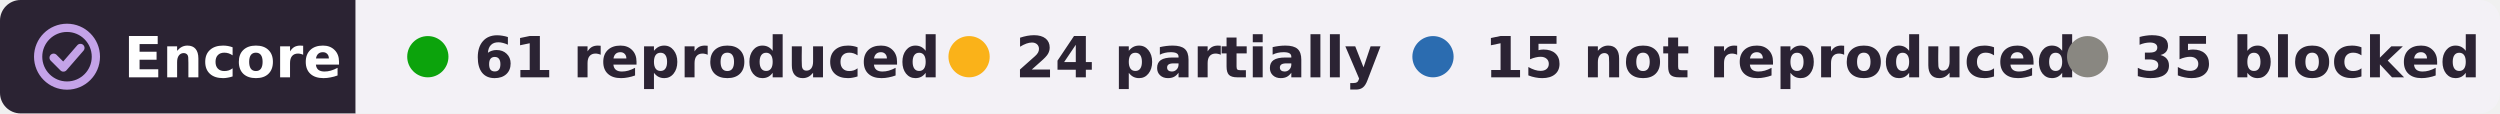
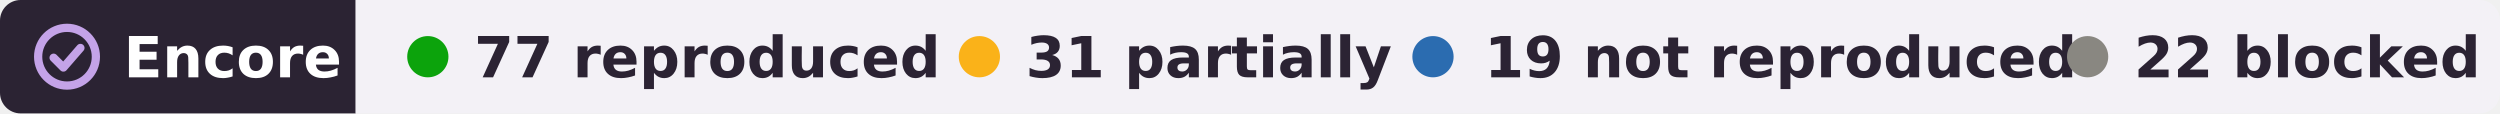
- <svg xmlns="http://www.w3.org/2000/svg" width="485" height="22" viewBox="0 0 485 22" role="img" aria-label="Encore: 61 reproduced, 24 partially reproduced, 15 not reproduced, 35 blocked, of 135 claims in 6 papers of Adrien Peyrache">
+ <svg xmlns="http://www.w3.org/2000/svg" width="485" height="22" viewBox="0 0 485 22" role="img" aria-label="Encore: 77 reproduced, 31 partially reproduced, 19 not reproduced, 22 blocked, of 149 claims in 6 papers of Adrien Peyrache">
  <clipPath id="r">
    <rect width="485" height="22" rx="4" />
  </clipPath>
  <g clip-path="url(#r)">
    <rect width="69" height="22" fill="#2b2333" />
    <rect x="69" width="416" height="22" fill="#f3f1f6" />
  </g>
  <g fill="none" stroke="#c4a3e8" stroke-width="1.6" stroke-linecap="round" stroke-linejoin="round">
    <circle cx="13" cy="11" r="5.6" />
    <path d="M10.4 11.2l1.9 1.9 3.3-3.8" />
  </g>
  <g font-family="Verdana,DejaVu Sans,Geneva,sans-serif" font-size="11" font-weight="bold">
    <text x="24" y="15" fill="#fff" textLength="39">Encore</text>
    <g fill="#2b2333">
      <circle cx="83" cy="11" r="4" fill="#0ca30c" />
-       <text x="92" y="15" textLength="78">61 reproduced</text>
-       <circle cx="188" cy="11" r="4" fill="#fab219" />
-       <text x="197" y="15" textLength="64">24 partially</text>
+       <text x="92" y="15" textLength="80">77 reproduced</text>
+       <circle cx="190" cy="11" r="4" fill="#fab219" />
+       <text x="199" y="15" textLength="62">31 partially</text>
      <circle cx="278" cy="11" r="4" fill="#2b6cb0" />
-       <text x="288" y="15" textLength="99">15 not reproduced</text>
+       <text x="288" y="15" textLength="99">19 not reproduced</text>
      <circle cx="405" cy="11" r="4" fill="#898781" />
-       <text x="414" y="15" textLength="61">35 blocked</text>
+       <text x="414" y="15" textLength="61">22 blocked</text>
    </g>
  </g>
</svg>
